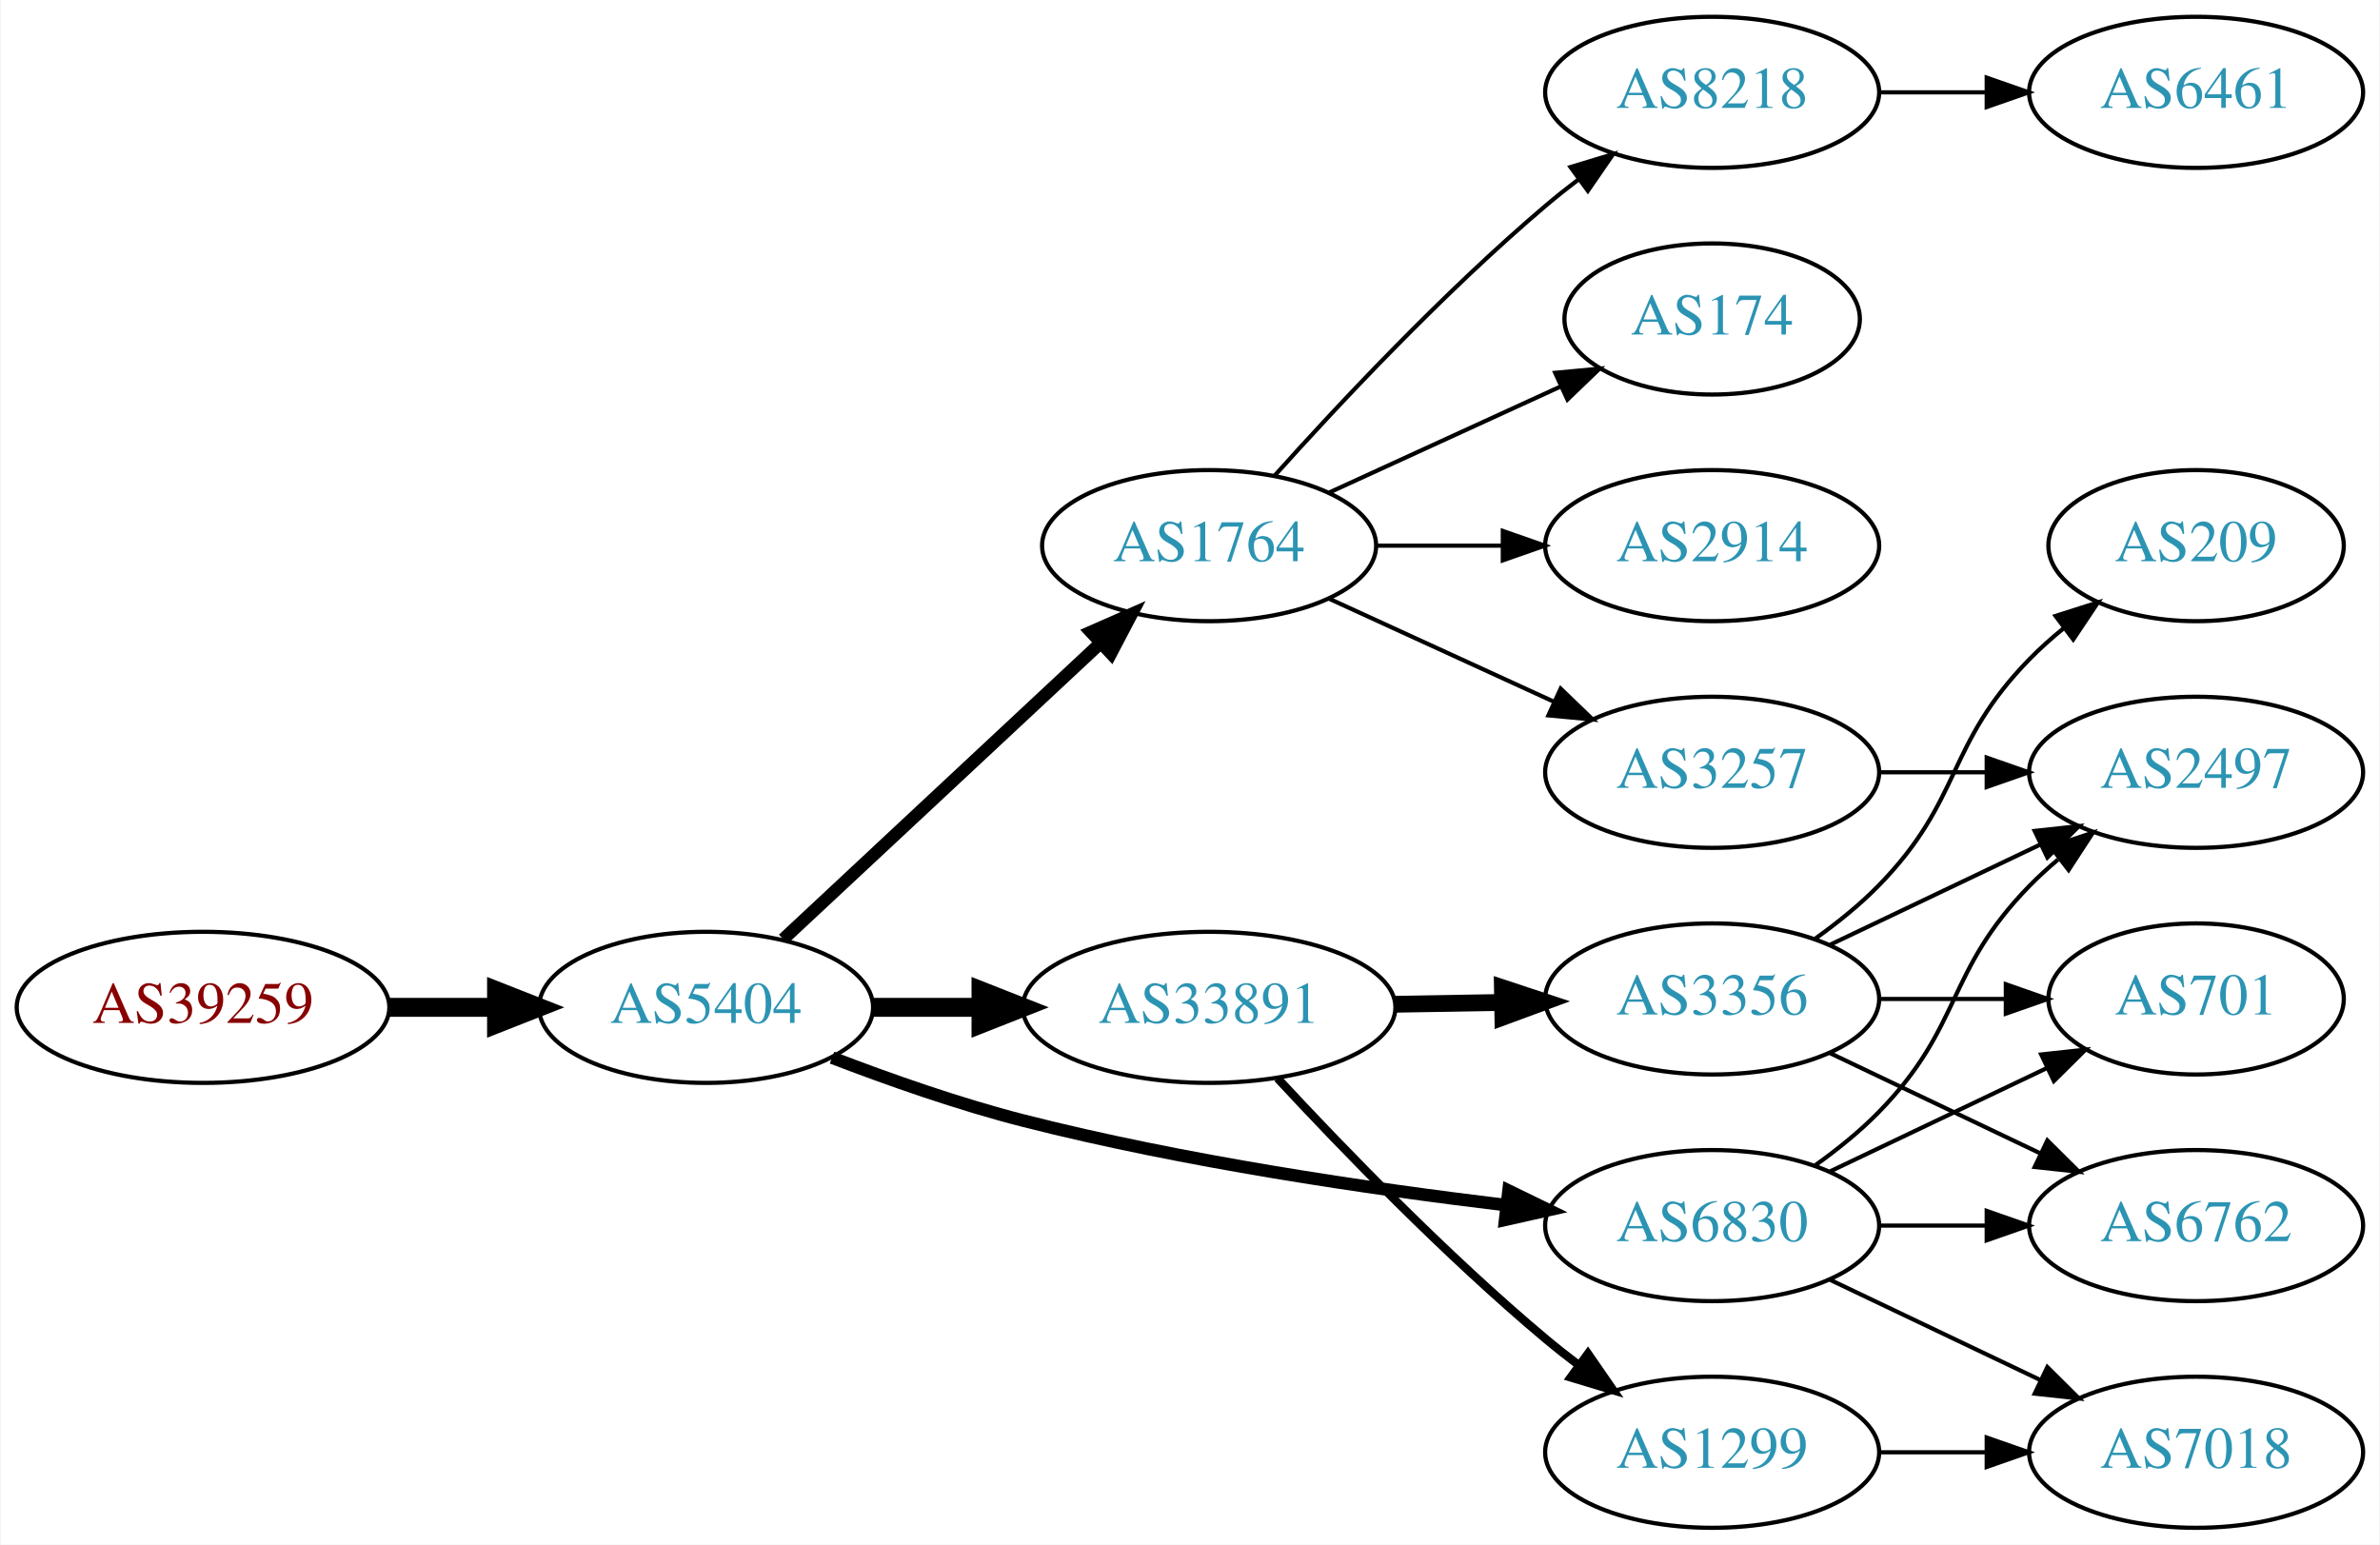
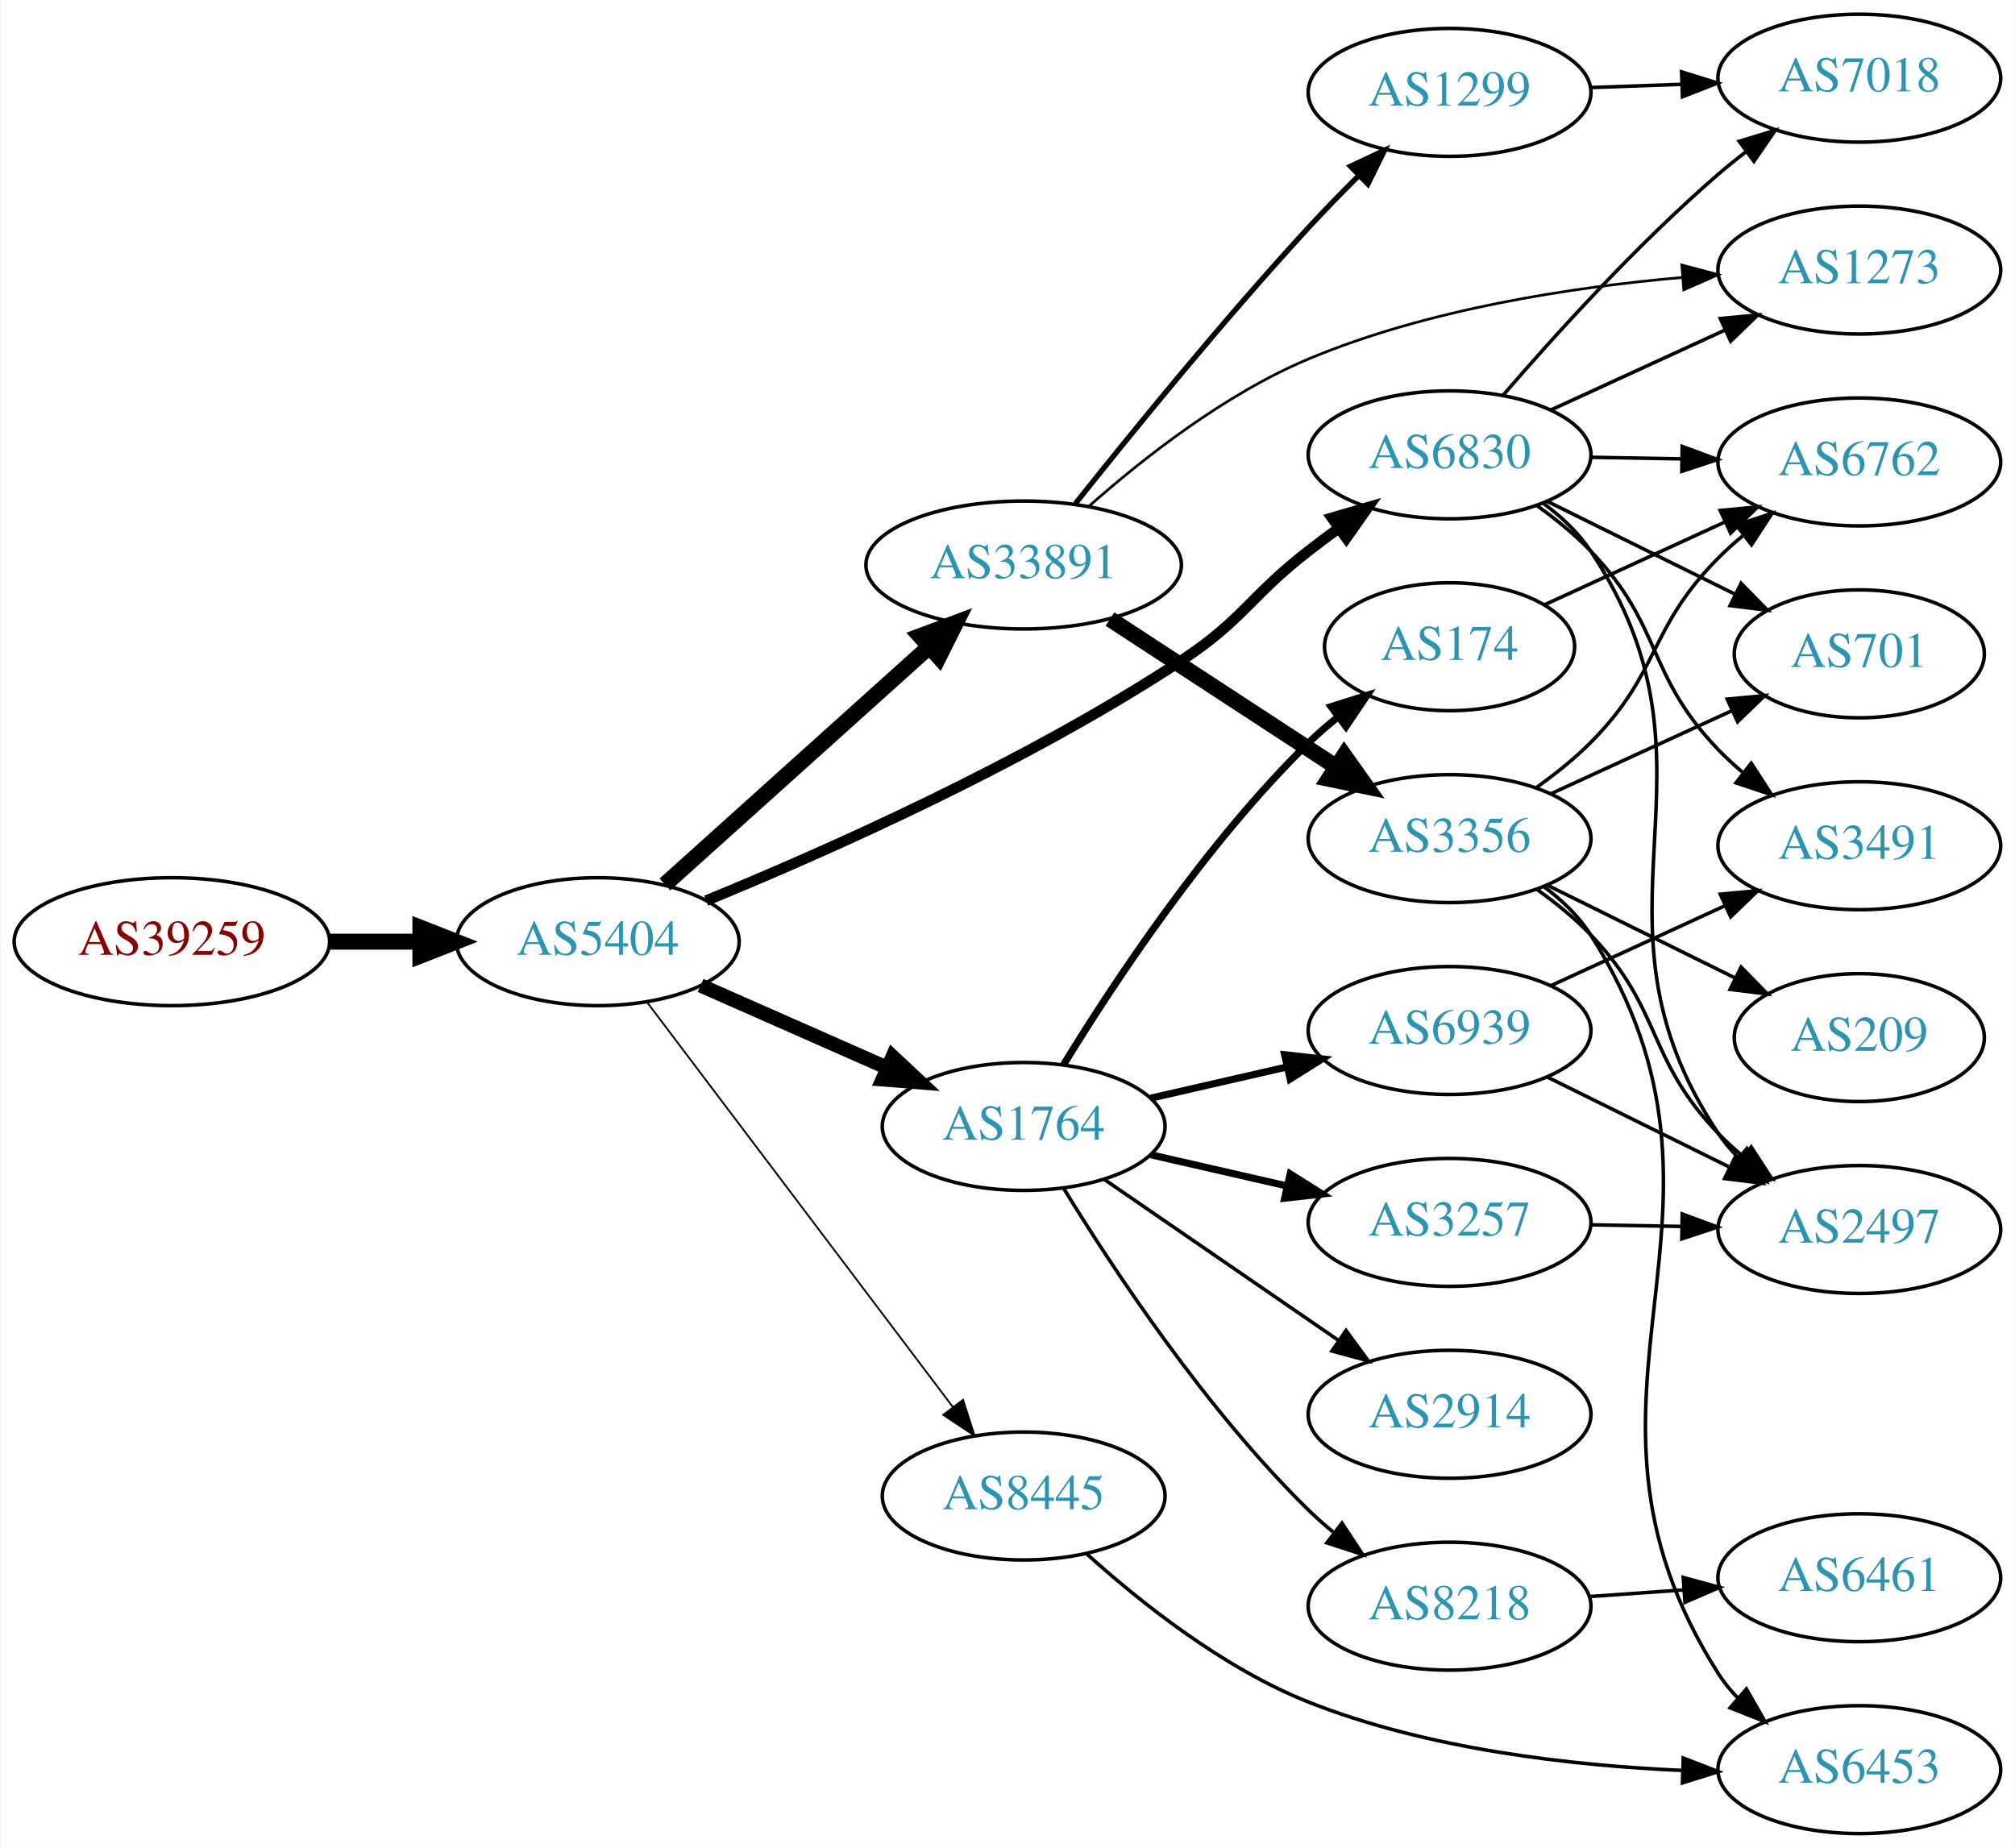
- <svg xmlns="http://www.w3.org/2000/svg" xmlns:xlink="http://www.w3.org/1999/xlink" width="567pt" height="368pt" viewBox="0.00 0.00 566.66 368.00">
-   <g id="graph0" class="graph" transform="scale(1 1) rotate(0) translate(4 364)">
-     <polygon fill="white" stroke="none" points="-4,4 -4,-364 562.663,-364 562.663,4 -4,4" />
+ <svg xmlns="http://www.w3.org/2000/svg" xmlns:xlink="http://www.w3.org/1999/xlink" width="567pt" height="520pt" viewBox="0.00 0.00 566.66 520.00">
+   <g id="graph0" class="graph" transform="scale(1 1) rotate(0) translate(4 516)">
+     <polygon fill="white" stroke="none" points="-4,4 -4,-516 562.663,-516 562.663,4 -4,4" />
    <g id="node1" class="node">
      <g id="a_node1">
        <a xlink:href="/asn/39259" xlink:title="AS39259 ~ Reisenbauer Holding OUE [AT]">
-           <ellipse fill="#ffffff" stroke="black" cx="44.196" cy="-124" rx="44.393" ry="18" />
-           <text text-anchor="middle" x="44.196" y="-120.3" font-family="Times,serif" font-size="14.00" fill="#880000">AS39259</text>
+           <ellipse fill="#ffffff" stroke="black" cx="44.196" cy="-251" rx="44.393" ry="18" />
+           <text text-anchor="middle" x="44.196" y="-247.3" font-family="Times,serif" font-size="14.00" fill="#880000">AS39259</text>
        </a>
      </g>
    </g>
    <g id="node2" class="node">
      <g id="a_node2">
        <a xlink:href="/asn/5404" xlink:title="AS5404 ~ ASN conova communications GmbH [AT]">
-           <ellipse fill="#ffffff" stroke="black" cx="164.039" cy="-124" rx="39.794" ry="18" />
-           <text text-anchor="middle" x="164.039" y="-120.3" font-family="Times,serif" font-size="14.00" fill="#2c94b3">AS5404</text>
+           <ellipse fill="#ffffff" stroke="black" cx="164.039" cy="-251" rx="39.794" ry="18" />
+           <text text-anchor="middle" x="164.039" y="-247.3" font-family="Times,serif" font-size="14.00" fill="#2c94b3">AS5404</text>
        </a>
      </g>
    </g>
    <g id="edge1" class="edge">
-       <path fill="none" stroke="black" stroke-width="4.5" d="M88.407,-124C96.72,-124 105.482,-124 113.965,-124" />
-       <polygon fill="black" stroke="black" stroke-width="4.5" points="114.123,-127.938 124.123,-124 114.123,-120.063 114.123,-127.938" />
+       <path fill="none" stroke="black" stroke-width="4.5" d="M88.407,-251C96.72,-251 105.482,-251 113.965,-251" />
+       <polygon fill="black" stroke="black" stroke-width="4.5" points="114.123,-254.938 124.123,-251 114.123,-247.063 114.123,-254.938" />
    </g>
    <g id="node3" class="node">
      <g id="a_node3">
-         <a xlink:href="/asn/1764" xlink:title="AS1764 ~ NEXTLAYER-AS [AT]">
-           <ellipse fill="#ffffff" stroke="black" cx="283.881" cy="-234" rx="39.794" ry="18" />
-           <text text-anchor="middle" x="283.881" y="-230.3" font-family="Times,serif" font-size="14.00" fill="#2c94b3">AS1764</text>
+         <a xlink:href="/asn/33891" xlink:title="AS33891 ~ CORE-BACKBONE GMBH GLOBAL NETWORK [DE]">
+           <ellipse fill="#ffffff" stroke="black" cx="283.881" cy="-357" rx="44.393" ry="18" />
+           <text text-anchor="middle" x="283.881" y="-353.3" font-family="Times,serif" font-size="14.00" fill="#2c94b3">AS33891</text>
        </a>
      </g>
    </g>
    <g id="edge2" class="edge">
-       <path fill="none" stroke="black" stroke-width="3" d="M182.427,-140.231C202.357,-158.835 235.187,-189.479 257.862,-210.646" />
-       <polygon fill="black" stroke="black" stroke-width="3" points="255.723,-213.437 265.422,-217.703 260.5,-208.32 255.723,-213.437" />
+       <path fill="none" stroke="black" stroke-width="4.5" d="M182.936,-267.099C202.749,-284.921 234.848,-313.794 257.309,-333.997" />
+       <polygon fill="black" stroke="black" stroke-width="4.5" points="254.747,-336.989 264.815,-340.749 260.013,-331.134 254.747,-336.989" />
    </g>
    <g id="node4" class="node">
      <g id="a_node4">
-         <a xlink:href="/asn/33891" xlink:title="AS33891 ~ CORE-BACKBONE GMBH GLOBAL NETWORK [DE]">
-           <ellipse fill="#ffffff" stroke="black" cx="283.881" cy="-124" rx="44.393" ry="18" />
-           <text text-anchor="middle" x="283.881" y="-120.3" font-family="Times,serif" font-size="14.00" fill="#2c94b3">AS33891</text>
+         <a xlink:href="/asn/1764" xlink:title="AS1764 ~ NEXTLAYER-AS [AT]">
+           <ellipse fill="#ffffff" stroke="black" cx="283.881" cy="-199" rx="39.794" ry="18" />
+           <text text-anchor="middle" x="283.881" y="-195.3" font-family="Times,serif" font-size="14.00" fill="#2c94b3">AS1764</text>
        </a>
      </g>
    </g>
    <g id="edge3" class="edge">
-       <path fill="none" stroke="black" stroke-width="4.5" d="M203.951,-124C212.054,-124 220.729,-124 229.255,-124" />
-       <polygon fill="black" stroke="black" stroke-width="4.5" points="229.533,-127.938 239.533,-124 229.533,-120.063 229.533,-127.938" />
+       <path fill="none" stroke="black" stroke-width="4" d="M192.966,-238.677C208.555,-231.798 228.191,-223.133 245.133,-215.657" />
+       <polygon fill="black" stroke="black" stroke-width="4" points="247.01,-218.654 254.746,-211.415 244.184,-212.25 247.01,-218.654" />
    </g>
    <g id="node5" class="node">
      <g id="a_node5">
        <a xlink:href="/asn/6830" xlink:title="AS6830 ~ LGI-UPC [AT]">
-           <ellipse fill="#ffffff" stroke="black" cx="403.724" cy="-72" rx="39.794" ry="18" />
-           <text text-anchor="middle" x="403.724" y="-68.3" font-family="Times,serif" font-size="14.00" fill="#2c94b3">AS6830</text>
+           <ellipse fill="#ffffff" stroke="black" cx="403.724" cy="-388" rx="39.794" ry="18" />
+           <text text-anchor="middle" x="403.724" y="-384.3" font-family="Times,serif" font-size="14.00" fill="#2c94b3">AS6830</text>
        </a>
      </g>
    </g>
    <g id="edge4" class="edge">
-       <path fill="none" stroke="black" stroke-width="3" d="M194.052,-112.013C207.705,-106.761 224.328,-100.915 239.685,-97 277.744,-87.298 321.821,-80.816 354.543,-76.888" />
-       <polygon fill="black" stroke="black" stroke-width="3" points="355.217,-80.334 364.746,-75.702 354.409,-73.38 355.217,-80.334" />
+       <path fill="none" stroke="black" stroke-width="3" d="M194.534,-262.551C228.167,-276.334 284.171,-301.168 328.077,-330 345.727,-341.59 347.402,-348.048 364.077,-361 366.81,-363.123 369.695,-365.281 372.606,-367.405" />
+       <polygon fill="black" stroke="black" stroke-width="3" points="370.607,-370.278 380.779,-373.242 374.675,-364.581 370.607,-370.278" />
    </g>
    <g id="node6" class="node">
      <g id="a_node6">
-         <a xlink:href="/asn/174" xlink:title="AS174 ~ Cogent Communications [US]">
-           <ellipse fill="#ffffff" stroke="black" cx="403.724" cy="-288" rx="35.194" ry="18" />
-           <text text-anchor="middle" x="403.724" y="-284.3" font-family="Times,serif" font-size="14.00" fill="#2c94b3">AS174</text>
+         <a xlink:href="/asn/8445" xlink:title="AS8445 ~ SALZBURG-AG-AS [AT]">
+           <ellipse fill="#ffffff" stroke="black" cx="283.881" cy="-95" rx="39.794" ry="18" />
+           <text text-anchor="middle" x="283.881" y="-91.3" font-family="Times,serif" font-size="14.00" fill="#2c94b3">AS8445</text>
        </a>
      </g>
    </g>
    <g id="edge5" class="edge">
-       <path fill="none" stroke="black" d="M312.51,-246.661C328.926,-254.183 349.908,-263.798 367.505,-271.861" />
-       <polygon fill="black" stroke="black" points="366.333,-275.174 376.882,-276.158 369.249,-268.811 366.333,-275.174" />
+       <path fill="none" stroke="black" stroke-width="0.5" d="M177.874,-234.008C198.683,-206.462 239.879,-151.926 264.024,-119.963" />
+       <polygon fill="black" stroke="black" stroke-width="0.5" points="266.827,-122.06 270.061,-111.971 261.241,-117.84 266.827,-122.06" />
    </g>
    <g id="node7" class="node">
      <g id="a_node7">
-         <a xlink:href="/asn/2914" xlink:title="AS2914 ~ NTT America, Inc. [US]">
-           <ellipse fill="#ffffff" stroke="black" cx="403.724" cy="-234" rx="39.794" ry="18" />
-           <text text-anchor="middle" x="403.724" y="-230.3" font-family="Times,serif" font-size="14.00" fill="#2c94b3">AS2914</text>
+         <a xlink:href="/asn/3356" xlink:title="AS3356 ~ Level 3 Parent, LLC [US]">
+           <ellipse fill="#ffffff" stroke="black" cx="403.724" cy="-280" rx="39.794" ry="18" />
+           <text text-anchor="middle" x="403.724" y="-276.3" font-family="Times,serif" font-size="14.00" fill="#2c94b3">AS3356</text>
        </a>
      </g>
    </g>
    <g id="edge6" class="edge">
-       <path fill="none" stroke="black" d="M323.794,-234C333.347,-234 343.697,-234 353.659,-234" />
-       <polygon fill="black" stroke="black" points="353.852,-237.5 363.852,-234 353.852,-230.5 353.852,-237.5" />
+       <path fill="none" stroke="black" stroke-width="4.5" d="M308.163,-341.787C326.393,-329.876 351.914,-313.2 371.849,-300.174" />
+       <polygon fill="black" stroke="black" stroke-width="4.5" points="374.072,-303.425 380.29,-294.659 369.765,-296.832 374.072,-303.425" />
    </g>
    <g id="node8" class="node">
      <g id="a_node8">
-         <a xlink:href="/asn/8218" xlink:title="AS8218 ~ legacy Neotelecoms [FR]">
-           <ellipse fill="#ffffff" stroke="black" cx="403.724" cy="-342" rx="39.794" ry="18" />
-           <text text-anchor="middle" x="403.724" y="-338.3" font-family="Times,serif" font-size="14.00" fill="#2c94b3">AS8218</text>
+         <a xlink:href="/asn/1299" xlink:title="AS1299 ~ Telia Carrier [EU]">
+           <ellipse fill="#ffffff" stroke="black" cx="403.724" cy="-490" rx="39.794" ry="18" />
+           <text text-anchor="middle" x="403.724" y="-486.3" font-family="Times,serif" font-size="14.00" fill="#2c94b3">AS1299</text>
        </a>
      </g>
    </g>
    <g id="edge7" class="edge">
-       <path fill="none" stroke="black" d="M299.527,-250.725C314.828,-267.765 339.925,-294.523 364.077,-315 366.574,-317.117 369.235,-319.232 371.946,-321.293" />
-       <polygon fill="black" stroke="black" points="369.983,-324.194 380.123,-327.266 374.112,-318.541 369.983,-324.194" />
+       <path fill="none" stroke="black" stroke-width="1.5" d="M298.409,-374.248C313.798,-393.622 339.928,-425.783 364.077,-452 368.512,-456.814 373.39,-461.818 378.143,-466.553" />
+       <polygon fill="black" stroke="black" stroke-width="1.5" points="375.84,-469.197 385.428,-473.706 380.745,-464.202 375.84,-469.197" />
    </g>
    <g id="node9" class="node">
      <g id="a_node9">
+         <a xlink:href="/asn/1273" xlink:title="AS1273 ~ Vodafone Group PLC [EU]">
+           <ellipse fill="#ffffff" stroke="black" cx="519.017" cy="-440" rx="39.794" ry="18" />
+           <text text-anchor="middle" x="519.017" y="-436.3" font-family="Times,serif" font-size="14.00" fill="#2c94b3">AS1273</text>
+         </a>
+       </g>
+     </g>
+     <g id="edge8" class="edge">
+       <path fill="none" stroke="black" stroke-width="0.75" d="M302.243,-373.519C317.361,-386.911 340.498,-405.126 364.077,-415 397.51,-429 438.071,-435.194 469.164,-437.918" />
+       <polygon fill="black" stroke="black" stroke-width="0.75" points="469.078,-441.422 479.321,-438.715 469.626,-434.443 469.078,-441.422" />
+     </g>
+     <g id="node15" class="node">
+       <g id="a_node15">
        <a xlink:href="/asn/3257" xlink:title="AS3257 ~ GTT [DE]">
-           <ellipse fill="#ffffff" stroke="black" cx="403.724" cy="-180" rx="39.794" ry="18" />
-           <text text-anchor="middle" x="403.724" y="-176.3" font-family="Times,serif" font-size="14.00" fill="#2c94b3">AS3257</text>
-         </a>
-       </g>
-     </g>
-     <g id="edge8" class="edge">
-       <path fill="none" stroke="black" d="M312.51,-221.339C328.467,-214.027 348.738,-204.739 366.02,-196.819" />
-       <polygon fill="black" stroke="black" points="367.635,-199.929 375.268,-192.581 364.719,-193.565 367.635,-199.929" />
+           <ellipse fill="#ffffff" stroke="black" cx="403.724" cy="-172" rx="39.794" ry="18" />
+           <text text-anchor="middle" x="403.724" y="-168.3" font-family="Times,serif" font-size="14.00" fill="#2c94b3">AS3257</text>
+         </a>
+       </g>
+     </g>
+     <g id="edge14" class="edge">
+       <path fill="none" stroke="black" stroke-width="2" d="M319.6,-191.045C331.6,-188.296 345.221,-185.175 357.914,-182.267" />
+       <polygon fill="black" stroke="black" stroke-width="2" points="358.88,-185.636 367.845,-179.991 357.316,-178.813 358.88,-185.636" />
+     </g>
+     <g id="node16" class="node">
+       <g id="a_node16">
+         <a xlink:href="/asn/6939" xlink:title="AS6939 ~ Hurricane Electric LLC [US]">
+           <ellipse fill="#ffffff" stroke="black" cx="403.724" cy="-226" rx="39.794" ry="18" />
+           <text text-anchor="middle" x="403.724" y="-222.3" font-family="Times,serif" font-size="14.00" fill="#2c94b3">AS6939</text>
+         </a>
+       </g>
+     </g>
+     <g id="edge15" class="edge">
+       <path fill="none" stroke="black" stroke-width="2" d="M319.6,-206.955C331.6,-209.704 345.221,-212.825 357.914,-215.733" />
+       <polygon fill="black" stroke="black" stroke-width="2" points="357.316,-219.187 367.845,-218.009 358.88,-212.364 357.316,-219.187" />
+     </g>
+     <g id="node17" class="node">
+       <g id="a_node17">
+         <a xlink:href="/asn/8218" xlink:title="AS8218 ~ legacy Neotelecoms [FR]">
+           <ellipse fill="#ffffff" stroke="black" cx="403.724" cy="-64" rx="39.794" ry="18" />
+           <text text-anchor="middle" x="403.724" y="-60.3" font-family="Times,serif" font-size="14.00" fill="#2c94b3">AS8218</text>
+         </a>
+       </g>
+     </g>
+     <g id="edge16" class="edge">
+       <path fill="none" stroke="black" d="M295.147,-181.56C308.955,-159.009 335.144,-119.278 364.077,-91 366.217,-88.908 368.535,-86.863 370.934,-84.894" />
+       <polygon fill="black" stroke="black" points="373.445,-87.382 379.276,-78.536 369.201,-81.815 373.445,-87.382" />
+     </g>
+     <g id="node18" class="node">
+       <g id="a_node18">
+         <a xlink:href="/asn/174" xlink:title="AS174 ~ Cogent Communications [US]">
+           <ellipse fill="#ffffff" stroke="black" cx="403.724" cy="-334" rx="35.194" ry="18" />
+           <text text-anchor="middle" x="403.724" y="-330.3" font-family="Times,serif" font-size="14.00" fill="#2c94b3">AS174</text>
+         </a>
+       </g>
+     </g>
+     <g id="edge17" class="edge">
+       <path fill="none" stroke="black" stroke-width="2" d="M295.147,-216.44C308.955,-238.991 335.144,-278.722 364.077,-307 366.613,-309.478 369.396,-311.89 372.272,-314.188" />
+       <polygon fill="black" stroke="black" stroke-width="2" points="370.381,-317.144 380.488,-320.321 374.568,-311.535 370.381,-317.144" />
+     </g>
+     <g id="node19" class="node">
+       <g id="a_node19">
+         <a xlink:href="/asn/2914" xlink:title="AS2914 ~ NTT America, Inc. [US]">
+           <ellipse fill="#ffffff" stroke="black" cx="403.724" cy="-118" rx="39.794" ry="18" />
+           <text text-anchor="middle" x="403.724" y="-114.3" font-family="Times,serif" font-size="14.00" fill="#2c94b3">AS2914</text>
+         </a>
+       </g>
+     </g>
+     <g id="edge18" class="edge">
+       <path fill="none" stroke="black" d="M306.495,-184.143C324.984,-171.435 351.798,-153.005 372.427,-138.825" />
+       <polygon fill="black" stroke="black" points="374.589,-141.586 380.848,-133.037 370.624,-135.817 374.589,-141.586" />
+     </g>
+     <g id="edge24" class="edge">
+       <path fill="none" stroke="black" d="M432.149,-400.588C446.929,-407.372 465.365,-415.834 481.361,-423.176" />
+       <polygon fill="black" stroke="black" points="479.903,-426.357 490.452,-427.348 482.823,-419.995 479.903,-426.357" />
+     </g>
+     <g id="node11" class="node">
+       <g id="a_node11">
+         <a xlink:href="/asn/6762" xlink:title="AS6762 ~ TELECOM ITALIA SPARKLE S.p.A. [IT]">
+           <ellipse fill="#ffffff" stroke="black" cx="519.017" cy="-386" rx="39.794" ry="18" />
+           <text text-anchor="middle" x="519.017" y="-382.3" font-family="Times,serif" font-size="14.00" fill="#2c94b3">AS6762</text>
+         </a>
+       </g>
+     </g>
+     <g id="edge23" class="edge">
+       <path fill="none" stroke="black" d="M443.396,-387.317C451.599,-387.172 460.363,-387.018 468.895,-386.867" />
+       <polygon fill="black" stroke="black" points="469.198,-390.362 479.134,-386.686 469.074,-383.364 469.198,-390.362" />
+     </g>
+     <g id="node13" class="node">
+       <g id="a_node13">
+         <a xlink:href="/asn/701" xlink:title="AS701 ~ UUNET [US]">
+           <ellipse fill="#ffffff" stroke="black" cx="519.017" cy="-332" rx="35.194" ry="18" />
+           <text text-anchor="middle" x="519.017" y="-328.3" font-family="Times,serif" font-size="14.00" fill="#2c94b3">AS701</text>
+         </a>
+       </g>
+     </g>
+     <g id="edge27" class="edge">
+       <path fill="none" stroke="black" d="M431.286,-374.87C447.068,-367.069 467.24,-357.099 484.157,-348.736" />
+       <polygon fill="black" stroke="black" points="485.759,-351.849 493.173,-344.28 482.657,-345.574 485.759,-351.849" />
+     </g>
+     <g id="node14" class="node">
+       <g id="a_node14">
+         <a xlink:href="/asn/2497" xlink:title="AS2497 ~ Internet Initiative Japan Inc. [JP]">
+           <ellipse fill="#ffffff" stroke="black" cx="519.017" cy="-170" rx="39.794" ry="18" />
+           <text text-anchor="middle" x="519.017" y="-166.3" font-family="Times,serif" font-size="14.00" fill="#2c94b3">AS2497</text>
+         </a>
+       </g>
+     </g>
+     <g id="edge26" class="edge">
+       <path fill="none" stroke="black" d="M430.053,-374.4C435.108,-370.655 439.917,-366.174 443.37,-361 484.797,-298.931 437.943,-259.069 479.37,-197 480.989,-194.575 482.906,-192.302 485.006,-190.185" />
+       <polygon fill="black" stroke="black" points="487.373,-192.766 492.688,-183.6 482.817,-187.451 487.373,-192.766" />
+     </g>
+     <g id="node20" class="node">
+       <g id="a_node20">
+         <a xlink:href="/asn/3491" xlink:title="AS3491 ~ PCCW Global, Inc. [US]">
+           <ellipse fill="#ffffff" stroke="black" cx="519.017" cy="-278" rx="39.794" ry="18" />
+           <text text-anchor="middle" x="519.017" y="-274.3" font-family="Times,serif" font-size="14.00" fill="#2c94b3">AS3491</text>
+         </a>
+       </g>
+     </g>
+     <g id="edge28" class="edge">
+       <path fill="none" stroke="black" d="M428.373,-373.664C433.627,-369.904 438.944,-365.6 443.37,-361 463.886,-339.679 458.855,-326.321 479.37,-305 481.445,-302.844 483.716,-300.752 486.084,-298.752" />
+       <polygon fill="black" stroke="black" points="488.605,-301.226 494.367,-292.336 484.318,-295.692 488.605,-301.226" />
+     </g>
+     <g id="node21" class="node">
+       <g id="a_node21">
+         <a xlink:href="/asn/7018" xlink:title="AS7018 ~ AT&amp;T Services, Inc. [US]">
+           <ellipse fill="#ffffff" stroke="black" cx="519.017" cy="-494" rx="39.794" ry="18" />
+           <text text-anchor="middle" x="519.017" y="-490.3" font-family="Times,serif" font-size="14.00" fill="#2c94b3">AS7018</text>
+         </a>
+       </g>
+     </g>
+     <g id="edge25" class="edge">
+       <path fill="none" stroke="black" d="M418.698,-404.677C433.066,-421.351 456.509,-447.28 479.37,-467 481.849,-469.138 484.497,-471.268 487.2,-473.339" />
+       <polygon fill="black" stroke="black" points="485.23,-476.234 495.364,-479.327 489.371,-470.59 485.23,-476.234" />
+     </g>
+     <g id="node12" class="node">
+       <g id="a_node12">
+         <a xlink:href="/asn/6453" xlink:title="AS6453 ~ TATA COMMUNICATIONS (AMERICA) INC [US]">
+           <ellipse fill="#ffffff" stroke="black" cx="519.017" cy="-18" rx="39.794" ry="18" />
+           <text text-anchor="middle" x="519.017" y="-14.3" font-family="Times,serif" font-size="14.00" fill="#2c94b3">AS6453</text>
+         </a>
+       </g>
+     </g>
+     <g id="edge29" class="edge">
+       <path fill="none" stroke="black" d="M301.55,-78.788C316.592,-65.204 339.997,-46.547 364.077,-37 397.588,-23.714 438.146,-19.128 469.217,-17.775" />
+       <polygon fill="black" stroke="black" points="469.491,-21.268 479.367,-17.433 469.254,-14.272 469.491,-21.268" />
    </g>
    <g id="node10" class="node">
      <g id="a_node10">
-         <a xlink:href="/asn/1299" xlink:title="AS1299 ~ Telia Carrier [EU]">
-           <ellipse fill="#ffffff" stroke="black" cx="403.724" cy="-18" rx="39.794" ry="18" />
-           <text text-anchor="middle" x="403.724" y="-14.3" font-family="Times,serif" font-size="14.00" fill="#2c94b3">AS1299</text>
+         <a xlink:href="/asn/209" xlink:title="AS209 ~ CenturyLink Communications, LLC [US]">
+           <ellipse fill="#ffffff" stroke="black" cx="519.017" cy="-224" rx="35.194" ry="18" />
+           <text text-anchor="middle" x="519.017" y="-220.3" font-family="Times,serif" font-size="14.00" fill="#2c94b3">AS209</text>
        </a>
      </g>
    </g>
    <g id="edge9" class="edge">
-       <path fill="none" stroke="black" stroke-width="2" d="M300.177,-107.106C315.584,-90.496 340.4,-64.821 364.077,-45 366.588,-42.898 369.257,-40.794 371.974,-38.74" />
-       <polygon fill="black" stroke="black" stroke-width="2" points="374.137,-41.495 380.16,-32.778 370.016,-35.837 374.137,-41.495" />
-     </g>
-     <g id="node11" class="node">
-       <g id="a_node11">
-         <a xlink:href="/asn/3356" xlink:title="AS3356 ~ Level 3 Parent, LLC [US]">
-           <ellipse fill="#ffffff" stroke="black" cx="403.724" cy="-126" rx="39.794" ry="18" />
-           <text text-anchor="middle" x="403.724" y="-122.3" font-family="Times,serif" font-size="14.00" fill="#2c94b3">AS3356</text>
-         </a>
-       </g>
+       <path fill="none" stroke="black" d="M431.286,-266.87C447.068,-259.069 467.24,-249.099 484.157,-240.736" />
+       <polygon fill="black" stroke="black" points="485.759,-243.849 493.173,-236.28 482.657,-237.574 485.759,-243.849" />
    </g>
    <g id="edge10" class="edge">
-       <path fill="none" stroke="black" stroke-width="4" d="M328.092,-124.733C336.405,-124.874 345.168,-125.023 353.65,-125.167" />
-       <polygon fill="black" stroke="black" stroke-width="4" points="353.751,-128.669 363.809,-125.34 353.869,-121.67 353.751,-128.669" />
-     </g>
-     <g id="node12" class="node">
-       <g id="a_node12">
-         <a xlink:href="/asn/7018" xlink:title="AS7018 ~ AT&amp;T Services, Inc. [US]">
-           <ellipse fill="#ffffff" stroke="black" cx="519.017" cy="-18" rx="39.794" ry="18" />
-           <text text-anchor="middle" x="519.017" y="-14.3" font-family="Times,serif" font-size="14.00" fill="#2c94b3">AS7018</text>
-         </a>
-       </g>
+       <path fill="none" stroke="black" d="M428.26,-294.447C433.518,-298.202 438.866,-302.476 443.37,-307 463.204,-326.919 459.537,-339.081 479.37,-359 481.482,-361.121 483.778,-363.186 486.164,-365.169" />
+       <polygon fill="black" stroke="black" points="484.417,-368.24 494.48,-371.553 488.68,-362.688 484.417,-368.24" />
    </g>
    <g id="edge11" class="edge">
-       <path fill="none" stroke="black" d="M431.86,-59.066C446.854,-51.919 465.675,-42.948 481.898,-35.215" />
-       <polygon fill="black" stroke="black" points="483.581,-38.291 491.102,-30.829 480.569,-31.972 483.581,-38.291" />
-     </g>
-     <g id="node13" class="node">
-       <g id="a_node13">
-         <a xlink:href="/asn/2497" xlink:title="AS2497 ~ Internet Initiative Japan Inc. [JP]">
-           <ellipse fill="#ffffff" stroke="black" cx="519.017" cy="-180" rx="39.794" ry="18" />
-           <text text-anchor="middle" x="519.017" y="-176.3" font-family="Times,serif" font-size="14.00" fill="#2c94b3">AS2497</text>
-         </a>
-       </g>
+       <path fill="none" stroke="black" d="M430.225,-266.512C435.272,-262.762 440.034,-258.25 443.37,-253 493.696,-173.821 429.045,-124.179 479.37,-45 480.934,-42.539 482.811,-40.24 484.884,-38.106" />
+       <polygon fill="black" stroke="black" points="487.254,-40.684 492.515,-31.488 482.667,-35.396 487.254,-40.684" />
    </g>
    <g id="edge12" class="edge">
-       <path fill="none" stroke="black" d="M428.318,-86.389C433.574,-90.148 438.906,-94.437 443.37,-99 463.543,-119.617 459.198,-132.383 479.37,-153 481.463,-155.139 483.746,-157.218 486.123,-159.21" />
-       <polygon fill="black" stroke="black" points="484.367,-162.275 494.423,-165.611 488.641,-156.732 484.367,-162.275" />
-     </g>
-     <g id="node14" class="node">
-       <g id="a_node14">
-         <a xlink:href="/asn/6762" xlink:title="AS6762 ~ TELECOM ITALIA SPARKLE S.p.A. [IT]">
+       <path fill="none" stroke="black" d="M432.149,-292.588C447.477,-299.623 466.736,-308.463 483.128,-315.987" />
+       <polygon fill="black" stroke="black" points="481.849,-319.25 492.397,-320.241 484.769,-312.889 481.849,-319.25" />
+     </g>
+     <g id="edge13" class="edge">
+       <path fill="none" stroke="black" d="M428.373,-265.664C433.627,-261.904 438.944,-257.6 443.37,-253 463.886,-231.679 458.855,-218.321 479.37,-197 481.445,-194.844 483.716,-192.752 486.084,-190.752" />
+       <polygon fill="black" stroke="black" points="488.605,-193.226 494.367,-184.336 484.318,-187.692 488.605,-193.226" />
+     </g>
+     <g id="edge22" class="edge">
+       <path fill="none" stroke="black" d="M443.396,-491.365C451.599,-491.655 460.363,-491.964 468.895,-492.266" />
+       <polygon fill="black" stroke="black" points="469.017,-495.772 479.134,-492.627 469.264,-488.776 469.017,-495.772" />
+     </g>
+     <g id="edge19" class="edge">
+       <path fill="none" stroke="black" d="M443.396,-171.317C451.599,-171.172 460.363,-171.018 468.895,-170.867" />
+       <polygon fill="black" stroke="black" points="469.198,-174.362 479.134,-170.686 469.074,-167.364 469.198,-174.362" />
+     </g>
+     <g id="edge20" class="edge">
+       <path fill="none" stroke="black" d="M431.286,-212.87C446.485,-205.358 465.754,-195.833 482.268,-187.67" />
+       <polygon fill="black" stroke="black" points="484.207,-190.616 491.621,-183.047 481.105,-184.341 484.207,-190.616" />
+     </g>
+     <g id="edge21" class="edge">
+       <path fill="none" stroke="black" d="M432.149,-238.588C446.929,-245.372 465.365,-253.834 481.361,-261.176" />
+       <polygon fill="black" stroke="black" points="479.903,-264.357 490.452,-265.348 482.823,-257.995 479.903,-264.357" />
+     </g>
+     <g id="node22" class="node">
+       <g id="a_node22">
+         <a xlink:href="/asn/6461" xlink:title="AS6461 ~ Zayo Bandwidth [US]">
          <ellipse fill="#ffffff" stroke="black" cx="519.017" cy="-72" rx="39.794" ry="18" />
-           <text text-anchor="middle" x="519.017" y="-68.3" font-family="Times,serif" font-size="14.00" fill="#2c94b3">AS6762</text>
-         </a>
-       </g>
-     </g>
-     <g id="edge13" class="edge">
-       <path fill="none" stroke="black" d="M443.396,-72C451.599,-72 460.363,-72 468.895,-72" />
-       <polygon fill="black" stroke="black" points="469.134,-75.5 479.134,-72 469.134,-68.5 469.134,-75.5" />
-     </g>
-     <g id="node15" class="node">
-       <g id="a_node15">
-         <a xlink:href="/asn/701" xlink:title="AS701 ~ UUNET [US]">
-           <ellipse fill="#ffffff" stroke="black" cx="519.017" cy="-126" rx="35.194" ry="18" />
-           <text text-anchor="middle" x="519.017" y="-122.3" font-family="Times,serif" font-size="14.00" fill="#2c94b3">AS701</text>
-         </a>
-       </g>
-     </g>
-     <g id="edge14" class="edge">
-       <path fill="none" stroke="black" d="M431.86,-84.934C447.292,-92.29 466.778,-101.577 483.313,-109.459" />
-       <polygon fill="black" stroke="black" points="482.121,-112.768 492.654,-113.911 485.133,-106.449 482.121,-112.768" />
-     </g>
-     <g id="node17" class="node">
-       <g id="a_node17">
-         <a xlink:href="/asn/6461" xlink:title="AS6461 ~ Zayo Bandwidth [US]">
-           <ellipse fill="#ffffff" stroke="black" cx="519.017" cy="-342" rx="39.794" ry="18" />
-           <text text-anchor="middle" x="519.017" y="-338.3" font-family="Times,serif" font-size="14.00" fill="#2c94b3">AS6461</text>
-         </a>
-       </g>
-     </g>
-     <g id="edge19" class="edge">
-       <path fill="none" stroke="black" d="M443.396,-342C451.599,-342 460.363,-342 468.895,-342" />
-       <polygon fill="black" stroke="black" points="469.134,-345.5 479.134,-342 469.134,-338.5 469.134,-345.5" />
-     </g>
-     <g id="edge21" class="edge">
-       <path fill="none" stroke="black" d="M443.396,-180C451.599,-180 460.363,-180 468.895,-180" />
-       <polygon fill="black" stroke="black" points="469.134,-183.5 479.134,-180 469.134,-176.5 469.134,-183.5" />
-     </g>
-     <g id="edge20" class="edge">
-       <path fill="none" stroke="black" d="M443.396,-18C451.599,-18 460.363,-18 468.895,-18" />
-       <polygon fill="black" stroke="black" points="469.134,-21.5 479.134,-18 469.134,-14.5 469.134,-21.5" />
-     </g>
-     <g id="edge17" class="edge">
-       <path fill="none" stroke="black" d="M431.86,-138.934C446.854,-146.081 465.675,-155.052 481.898,-162.785" />
-       <polygon fill="black" stroke="black" points="480.569,-166.028 491.102,-167.171 483.581,-159.709 480.569,-166.028" />
-     </g>
-     <g id="edge18" class="edge">
-       <path fill="none" stroke="black" d="M431.86,-113.066C446.854,-105.919 465.675,-96.948 481.898,-89.215" />
-       <polygon fill="black" stroke="black" points="483.581,-92.291 491.102,-84.829 480.569,-85.972 483.581,-92.291" />
-     </g>
-     <g id="edge16" class="edge">
-       <path fill="none" stroke="black" d="M443.396,-126C453.101,-126 463.592,-126 473.555,-126" />
-       <polygon fill="black" stroke="black" points="473.691,-129.5 483.691,-126 473.691,-122.5 473.691,-129.5" />
-     </g>
-     <g id="node16" class="node">
-       <g id="a_node16">
-         <a xlink:href="/asn/209" xlink:title="AS209 ~ CenturyLink Communications, LLC [US]">
-           <ellipse fill="#ffffff" stroke="black" cx="519.017" cy="-234" rx="35.194" ry="18" />
-           <text text-anchor="middle" x="519.017" y="-230.3" font-family="Times,serif" font-size="14.00" fill="#2c94b3">AS209</text>
-         </a>
-       </g>
-     </g>
-     <g id="edge15" class="edge">
-       <path fill="none" stroke="black" d="M428.318,-140.389C433.574,-144.148 438.906,-148.437 443.37,-153 463.543,-173.617 459.198,-186.383 479.37,-207 481.849,-209.534 484.596,-211.983 487.448,-214.304" />
-       <polygon fill="black" stroke="black" points="485.54,-217.248 495.634,-220.468 489.751,-211.657 485.54,-217.248" />
+           <text text-anchor="middle" x="519.017" y="-68.3" font-family="Times,serif" font-size="14.00" fill="#2c94b3">AS6461</text>
+         </a>
+       </g>
+     </g>
+     <g id="edge30" class="edge">
+       <path fill="none" stroke="black" d="M443.08,-66.708C451.569,-67.308 460.673,-67.951 469.507,-68.575" />
+       <polygon fill="black" stroke="black" points="469.479,-72.081 479.7,-69.294 469.972,-65.099 469.479,-72.081" />
+     </g>
+     <g id="edge31" class="edge">
+       <path fill="none" stroke="black" d="M430.432,-345.8C445.385,-352.663 464.488,-361.431 481.035,-369.026" />
+       <polygon fill="black" stroke="black" points="479.883,-372.348 490.431,-373.339 482.803,-365.986 479.883,-372.348" />
    </g>
  </g>
</svg>
